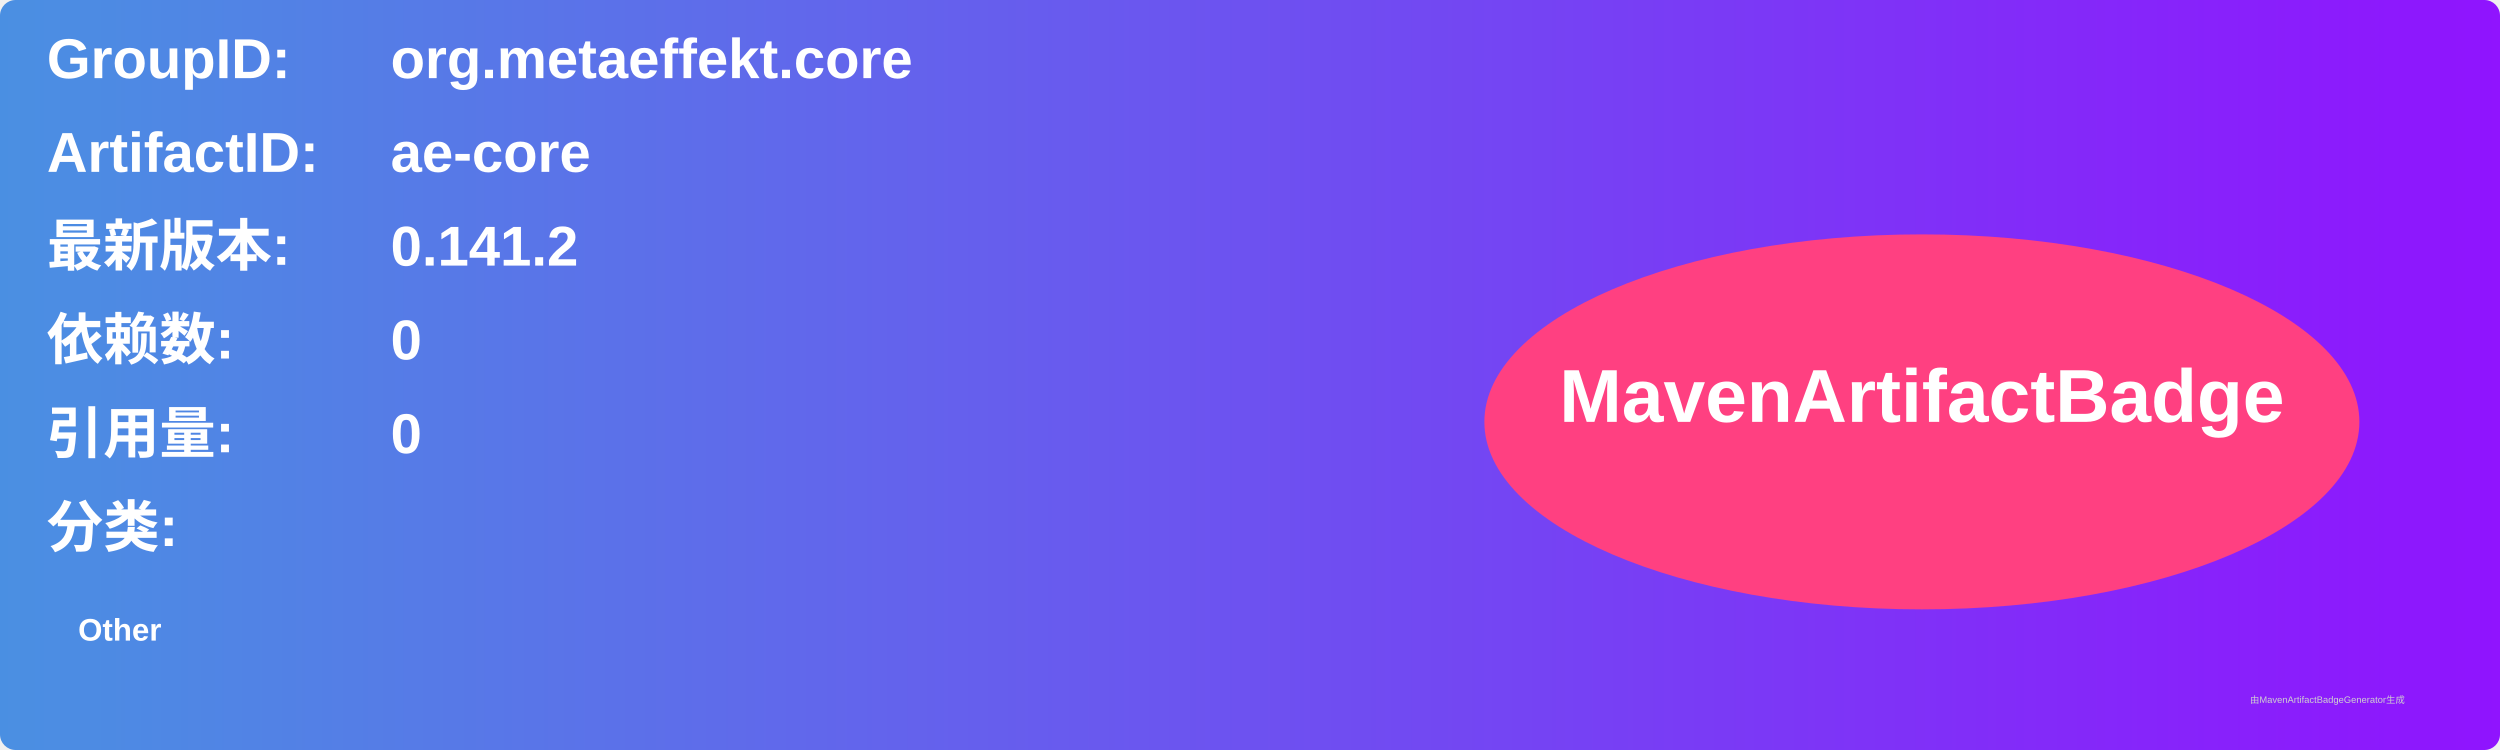
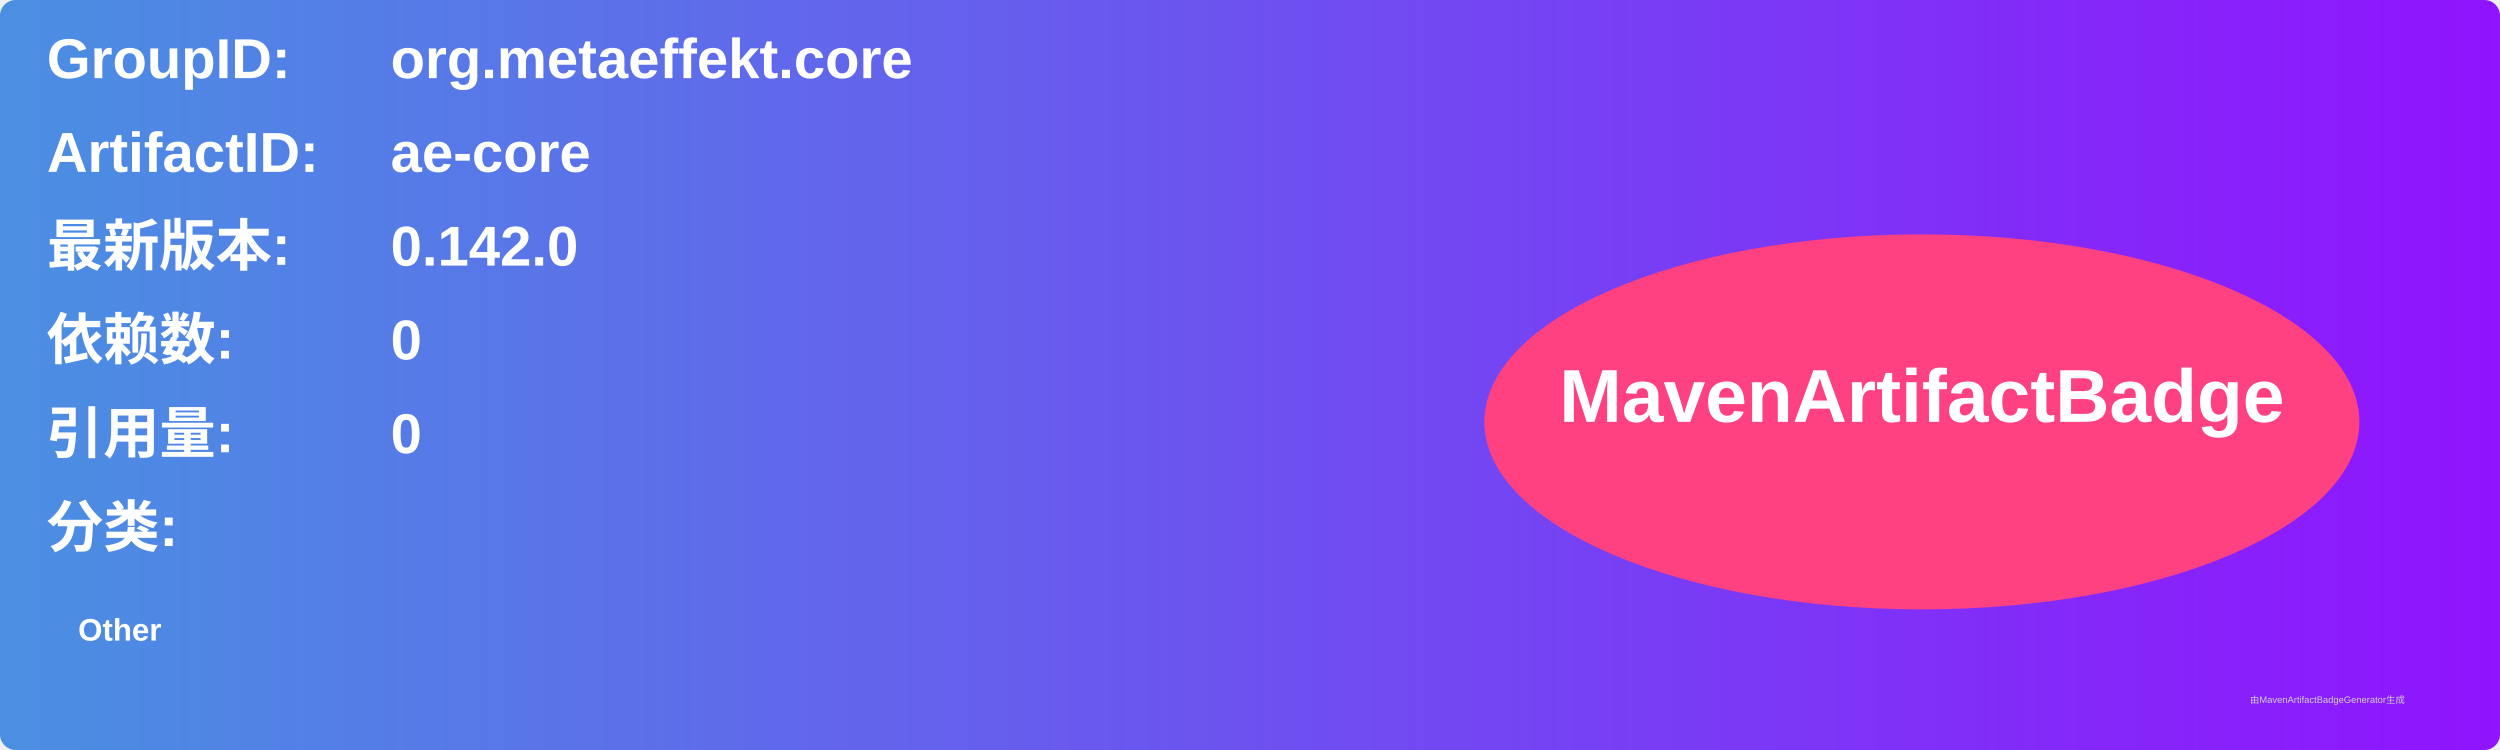
<svg xmlns="http://www.w3.org/2000/svg" width="800" height="240" viewBox="0 0 800 240">
  <linearGradient id="grad" x1="0%" y1="0%" x2="100%" y2="0%">
    <stop offset="0%" stop-color="#4a90e2" />
    <stop offset="100%" stop-color="#9013fe" />
  </linearGradient>
  <rect width="100%" height="100%" rx="5" ry="5" fill="url(#grad)" />
  <g transform="translate(15, 15)">
    <text x="0" y="10" font-family="Arial" font-size="18" fill="white" font-weight="bold" width="260">GroupID:</text>
    <text x="110" y="10" font-family="Arial" font-size="18" fill="white" font-weight="bold" width="460">org.metaeffekt.core</text>
    <text x="0" y="40" font-family="Arial" font-size="18" fill="white" font-weight="bold" width="260">ArtifactID:</text>
    <text x="110" y="40" font-family="Arial" font-size="18" fill="white" font-weight="bold" width="460">ae-core</text>
    <text x="0" y="70" font-family="Arial" font-size="18" fill="white" font-weight="bold">最新版本:</text>
    <text x="110" y="70" font-family="Arial" font-size="18" fill="white" font-weight="bold">
-       <tspan font-weight="bold">0.141.2</tspan>
+       <tspan font-weight="bold">0.142.0</tspan>
    </text>
    <text x="0" y="100" font-family="Arial" font-size="18" fill="white" font-weight="bold">依赖数: </text>
    <text x="110" y="100" font-family="Arial" font-size="18" fill="white">
      <tspan font-weight="bold">0</tspan>
    </text>
    <text x="0" y="130" font-family="Arial" font-size="18" fill="white" font-weight="bold">引用量: </text>
    <text x="110" y="130" font-family="Arial" font-size="18" fill="white">
      <tspan font-weight="bold">0</tspan>
    </text>
    <text x="0" y="160" font-family="Arial" font-size="18" fill="white" font-weight="bold">分类:</text>
    <text x="10" y="190" font-family="Arial" font-size="10" fill="white">
      <tspan font-weight="bold">Other</tspan>
    </text>
    <ellipse cx="600" cy="120" rx="140" ry="60" fill="#ff4081" />
    <text x="600" y="120" text-anchor="middle" font-family="Arial" font-size="24" fill="white" font-weight="bold">MavenArtifactBadge</text>
  </g>
  <text x="720" y="225" font-family="Arial" font-size="3" fill="#d0d0d0">由MavenArtifactBadgeGenerator生成</text>
</svg>
